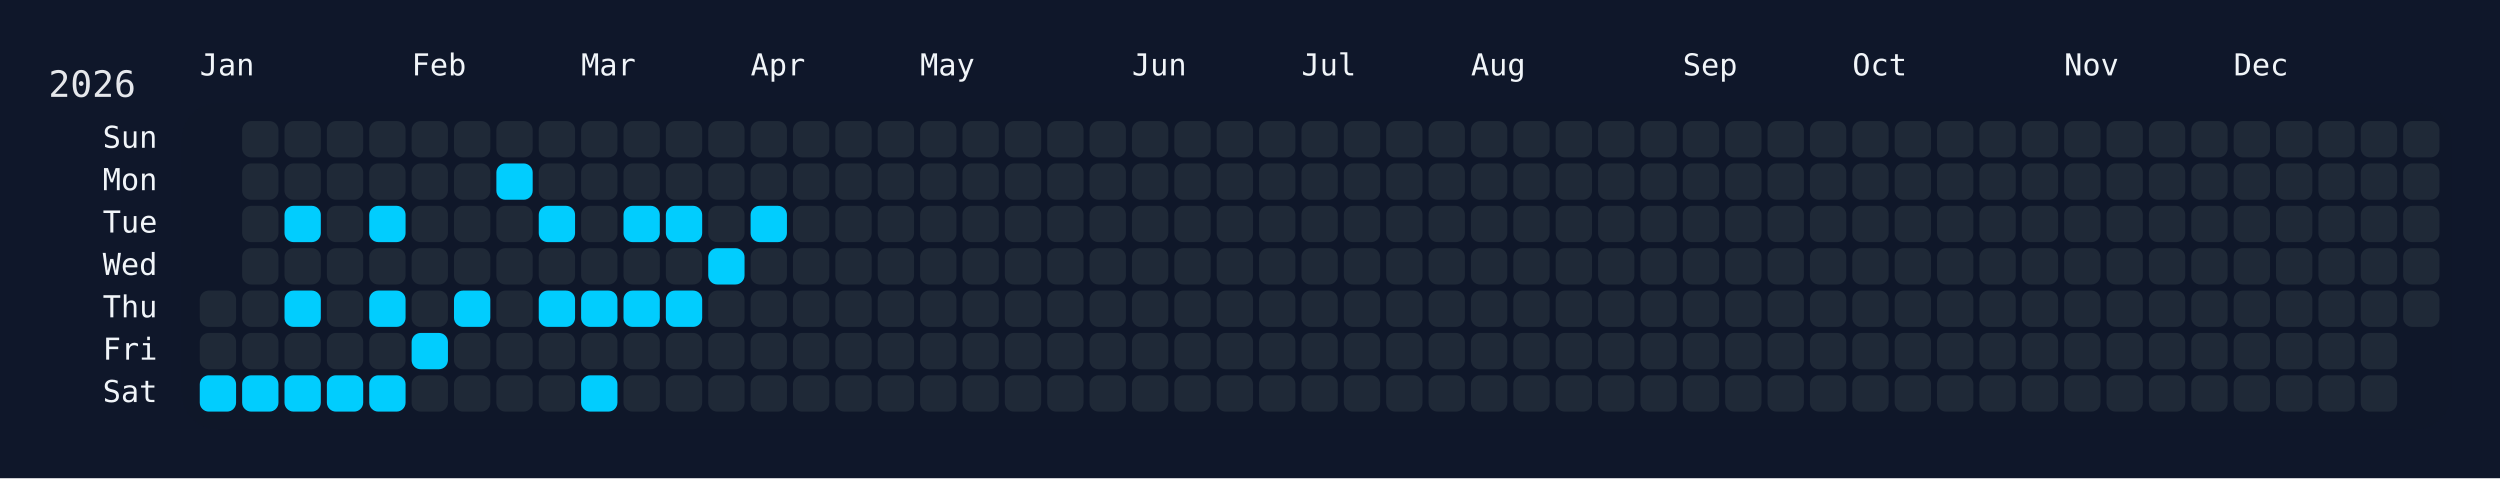
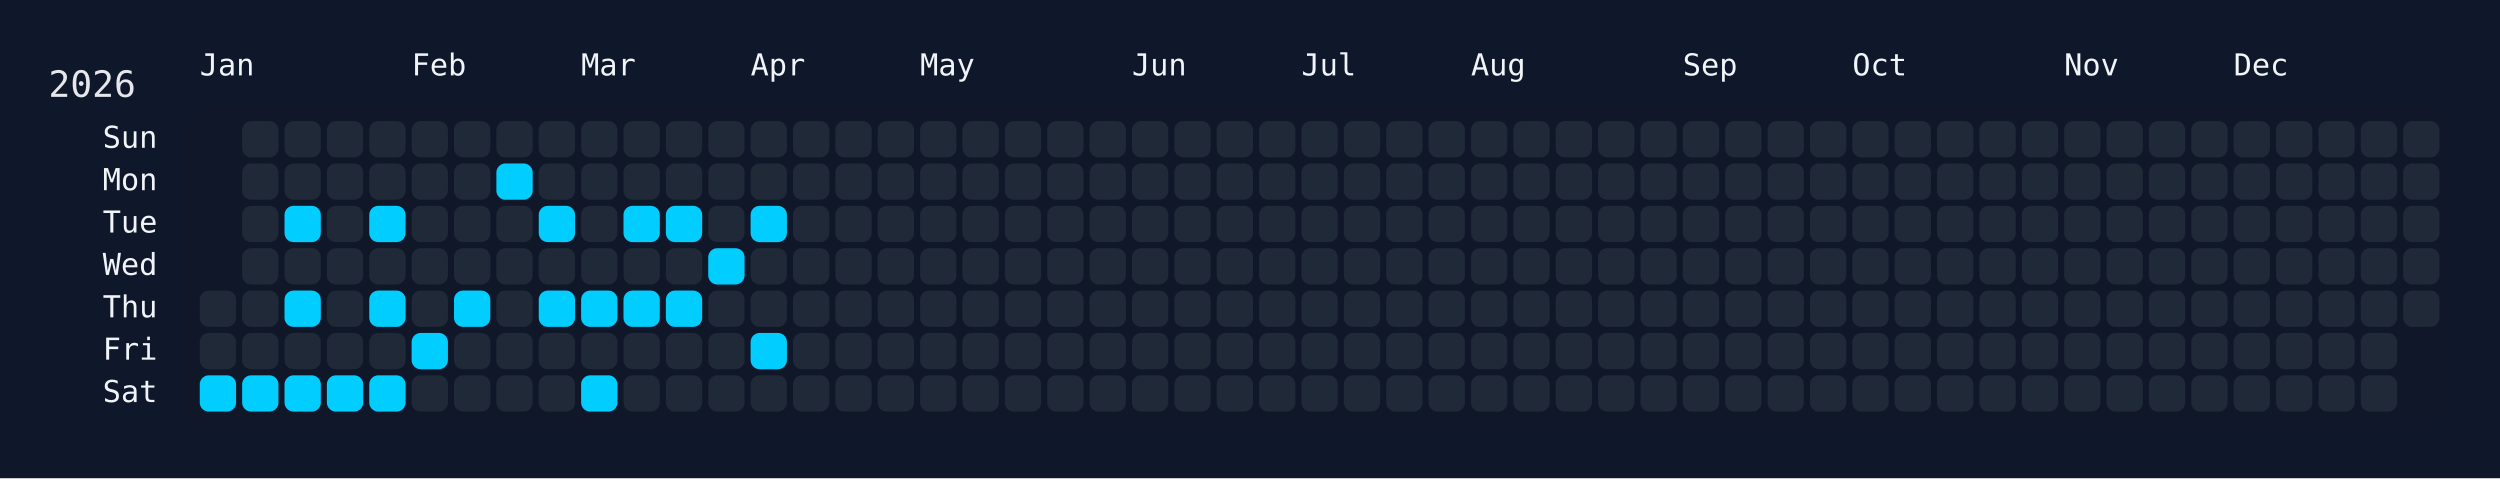
<svg xmlns="http://www.w3.org/2000/svg" width="826" height="158" viewBox="0 0 826 158">
  <rect width="826" height="158" fill="#0f172a" />
  <rect x="60" y="34" width="750" height="108" rx="12" ry="12" fill="rgba(15, 23, 42, 0.8)" />
  <text x="16" y="32" font-size="12" fill="#e5e7eb" font-family="JetBrains Mono, ui-monospace, SFMono-Regular, Menlo, Monaco, Consolas, monospace">2026</text>
  <text x="66" y="18" font-size="10" fill="#f1f5f9" font-family="JetBrains Mono, ui-monospace, SFMono-Regular, Menlo, Monaco, Consolas, monospace" dominant-baseline="hanging">Jan</text>
  <text x="136" y="18" font-size="10" fill="#f1f5f9" font-family="JetBrains Mono, ui-monospace, SFMono-Regular, Menlo, Monaco, Consolas, monospace" dominant-baseline="hanging">Feb</text>
  <text x="192" y="18" font-size="10" fill="#f1f5f9" font-family="JetBrains Mono, ui-monospace, SFMono-Regular, Menlo, Monaco, Consolas, monospace" dominant-baseline="hanging">Mar</text>
  <text x="248" y="18" font-size="10" fill="#f1f5f9" font-family="JetBrains Mono, ui-monospace, SFMono-Regular, Menlo, Monaco, Consolas, monospace" dominant-baseline="hanging">Apr</text>
  <text x="304" y="18" font-size="10" fill="#f1f5f9" font-family="JetBrains Mono, ui-monospace, SFMono-Regular, Menlo, Monaco, Consolas, monospace" dominant-baseline="hanging">May</text>
  <text x="374" y="18" font-size="10" fill="#f1f5f9" font-family="JetBrains Mono, ui-monospace, SFMono-Regular, Menlo, Monaco, Consolas, monospace" dominant-baseline="hanging">Jun</text>
  <text x="430" y="18" font-size="10" fill="#f1f5f9" font-family="JetBrains Mono, ui-monospace, SFMono-Regular, Menlo, Monaco, Consolas, monospace" dominant-baseline="hanging">Jul</text>
  <text x="486" y="18" font-size="10" fill="#f1f5f9" font-family="JetBrains Mono, ui-monospace, SFMono-Regular, Menlo, Monaco, Consolas, monospace" dominant-baseline="hanging">Aug</text>
  <text x="556" y="18" font-size="10" fill="#f1f5f9" font-family="JetBrains Mono, ui-monospace, SFMono-Regular, Menlo, Monaco, Consolas, monospace" dominant-baseline="hanging">Sep</text>
  <text x="612" y="18" font-size="10" fill="#f1f5f9" font-family="JetBrains Mono, ui-monospace, SFMono-Regular, Menlo, Monaco, Consolas, monospace" dominant-baseline="hanging">Oct</text>
  <text x="682" y="18" font-size="10" fill="#f1f5f9" font-family="JetBrains Mono, ui-monospace, SFMono-Regular, Menlo, Monaco, Consolas, monospace" dominant-baseline="hanging">Nov</text>
  <text x="738" y="18" font-size="10" fill="#f1f5f9" font-family="JetBrains Mono, ui-monospace, SFMono-Regular, Menlo, Monaco, Consolas, monospace" dominant-baseline="hanging">Dec</text>
  <text x="52" y="46.0" font-size="10" fill="#f1f5f9" font-family="JetBrains Mono, ui-monospace, SFMono-Regular, Menlo, Monaco, Consolas, monospace" text-anchor="end" dominant-baseline="middle">Sun</text>
  <text x="52" y="60.0" font-size="10" fill="#f1f5f9" font-family="JetBrains Mono, ui-monospace, SFMono-Regular, Menlo, Monaco, Consolas, monospace" text-anchor="end" dominant-baseline="middle">Mon</text>
  <text x="52" y="74.0" font-size="10" fill="#f1f5f9" font-family="JetBrains Mono, ui-monospace, SFMono-Regular, Menlo, Monaco, Consolas, monospace" text-anchor="end" dominant-baseline="middle">Tue</text>
  <text x="52" y="88.0" font-size="10" fill="#f1f5f9" font-family="JetBrains Mono, ui-monospace, SFMono-Regular, Menlo, Monaco, Consolas, monospace" text-anchor="end" dominant-baseline="middle">Wed</text>
  <text x="52" y="102.0" font-size="10" fill="#f1f5f9" font-family="JetBrains Mono, ui-monospace, SFMono-Regular, Menlo, Monaco, Consolas, monospace" text-anchor="end" dominant-baseline="middle">Thu</text>
  <text x="52" y="116.0" font-size="10" fill="#f1f5f9" font-family="JetBrains Mono, ui-monospace, SFMono-Regular, Menlo, Monaco, Consolas, monospace" text-anchor="end" dominant-baseline="middle">Fri</text>
  <text x="52" y="130.0" font-size="10" fill="#f1f5f9" font-family="JetBrains Mono, ui-monospace, SFMono-Regular, Menlo, Monaco, Consolas, monospace" text-anchor="end" dominant-baseline="middle">Sat</text>
  <g transform="translate(66,40)">
    <rect x="0" y="56" width="12" height="12" rx="3" ry="3" fill="#1f2937" data-date="2026-01-01" />
    <rect x="0" y="70" width="12" height="12" rx="3" ry="3" fill="#1f2937" data-date="2026-01-02" />
    <rect x="0" y="84" width="12" height="12" rx="3" ry="3" fill="#01cdfe" data-date="2026-01-03" />
    <rect x="14" y="0" width="12" height="12" rx="3" ry="3" fill="#1f2937" data-date="2026-01-04" />
    <rect x="14" y="14" width="12" height="12" rx="3" ry="3" fill="#1f2937" data-date="2026-01-05" />
    <rect x="14" y="28" width="12" height="12" rx="3" ry="3" fill="#1f2937" data-date="2026-01-06" />
    <rect x="14" y="42" width="12" height="12" rx="3" ry="3" fill="#1f2937" data-date="2026-01-07" />
    <rect x="14" y="56" width="12" height="12" rx="3" ry="3" fill="#1f2937" data-date="2026-01-08" />
    <rect x="14" y="70" width="12" height="12" rx="3" ry="3" fill="#1f2937" data-date="2026-01-09" />
    <rect x="14" y="84" width="12" height="12" rx="3" ry="3" fill="#01cdfe" data-date="2026-01-10" />
    <rect x="28" y="0" width="12" height="12" rx="3" ry="3" fill="#1f2937" data-date="2026-01-11" />
    <rect x="28" y="14" width="12" height="12" rx="3" ry="3" fill="#1f2937" data-date="2026-01-12" />
    <rect x="28" y="28" width="12" height="12" rx="3" ry="3" fill="#01cdfe" data-date="2026-01-13" />
    <rect x="28" y="42" width="12" height="12" rx="3" ry="3" fill="#1f2937" data-date="2026-01-14" />
    <rect x="28" y="56" width="12" height="12" rx="3" ry="3" fill="#01cdfe" data-date="2026-01-15" />
    <rect x="28" y="70" width="12" height="12" rx="3" ry="3" fill="#1f2937" data-date="2026-01-16" />
    <rect x="28" y="84" width="12" height="12" rx="3" ry="3" fill="#01cdfe" data-date="2026-01-17" />
    <rect x="42" y="0" width="12" height="12" rx="3" ry="3" fill="#1f2937" data-date="2026-01-18" />
    <rect x="42" y="14" width="12" height="12" rx="3" ry="3" fill="#1f2937" data-date="2026-01-19" />
    <rect x="42" y="28" width="12" height="12" rx="3" ry="3" fill="#1f2937" data-date="2026-01-20" />
    <rect x="42" y="42" width="12" height="12" rx="3" ry="3" fill="#1f2937" data-date="2026-01-21" />
    <rect x="42" y="56" width="12" height="12" rx="3" ry="3" fill="#1f2937" data-date="2026-01-22" />
    <rect x="42" y="70" width="12" height="12" rx="3" ry="3" fill="#1f2937" data-date="2026-01-23" />
    <rect x="42" y="84" width="12" height="12" rx="3" ry="3" fill="#01cdfe" data-date="2026-01-24" />
    <rect x="56" y="0" width="12" height="12" rx="3" ry="3" fill="#1f2937" data-date="2026-01-25" />
    <rect x="56" y="14" width="12" height="12" rx="3" ry="3" fill="#1f2937" data-date="2026-01-26" />
    <rect x="56" y="28" width="12" height="12" rx="3" ry="3" fill="#01cdfe" data-date="2026-01-27" />
    <rect x="56" y="42" width="12" height="12" rx="3" ry="3" fill="#1f2937" data-date="2026-01-28" />
    <rect x="56" y="56" width="12" height="12" rx="3" ry="3" fill="#01cdfe" data-date="2026-01-29" />
    <rect x="56" y="70" width="12" height="12" rx="3" ry="3" fill="#1f2937" data-date="2026-01-30" />
    <rect x="56" y="84" width="12" height="12" rx="3" ry="3" fill="#01cdfe" data-date="2026-01-31" />
    <rect x="70" y="0" width="12" height="12" rx="3" ry="3" fill="#1f2937" data-date="2026-02-01" />
    <rect x="70" y="14" width="12" height="12" rx="3" ry="3" fill="#1f2937" data-date="2026-02-02" />
    <rect x="70" y="28" width="12" height="12" rx="3" ry="3" fill="#1f2937" data-date="2026-02-03" />
    <rect x="70" y="42" width="12" height="12" rx="3" ry="3" fill="#1f2937" data-date="2026-02-04" />
    <rect x="70" y="56" width="12" height="12" rx="3" ry="3" fill="#1f2937" data-date="2026-02-05" />
    <rect x="70" y="70" width="12" height="12" rx="3" ry="3" fill="#01cdfe" data-date="2026-02-06" />
    <rect x="70" y="84" width="12" height="12" rx="3" ry="3" fill="#1f2937" data-date="2026-02-07" />
    <rect x="84" y="0" width="12" height="12" rx="3" ry="3" fill="#1f2937" data-date="2026-02-08" />
    <rect x="84" y="14" width="12" height="12" rx="3" ry="3" fill="#1f2937" data-date="2026-02-09" />
    <rect x="84" y="28" width="12" height="12" rx="3" ry="3" fill="#1f2937" data-date="2026-02-10" />
    <rect x="84" y="42" width="12" height="12" rx="3" ry="3" fill="#1f2937" data-date="2026-02-11" />
    <rect x="84" y="56" width="12" height="12" rx="3" ry="3" fill="#01cdfe" data-date="2026-02-12" />
    <rect x="84" y="70" width="12" height="12" rx="3" ry="3" fill="#1f2937" data-date="2026-02-13" />
    <rect x="84" y="84" width="12" height="12" rx="3" ry="3" fill="#1f2937" data-date="2026-02-14" />
    <rect x="98" y="0" width="12" height="12" rx="3" ry="3" fill="#1f2937" data-date="2026-02-15" />
    <rect x="98" y="14" width="12" height="12" rx="3" ry="3" fill="#01cdfe" data-date="2026-02-16" />
    <rect x="98" y="28" width="12" height="12" rx="3" ry="3" fill="#1f2937" data-date="2026-02-17" />
    <rect x="98" y="42" width="12" height="12" rx="3" ry="3" fill="#1f2937" data-date="2026-02-18" />
    <rect x="98" y="56" width="12" height="12" rx="3" ry="3" fill="#1f2937" data-date="2026-02-19" />
    <rect x="98" y="70" width="12" height="12" rx="3" ry="3" fill="#1f2937" data-date="2026-02-20" />
    <rect x="98" y="84" width="12" height="12" rx="3" ry="3" fill="#1f2937" data-date="2026-02-21" />
    <rect x="112" y="0" width="12" height="12" rx="3" ry="3" fill="#1f2937" data-date="2026-02-22" />
    <rect x="112" y="14" width="12" height="12" rx="3" ry="3" fill="#1f2937" data-date="2026-02-23" />
    <rect x="112" y="28" width="12" height="12" rx="3" ry="3" fill="#01cdfe" data-date="2026-02-24" />
    <rect x="112" y="42" width="12" height="12" rx="3" ry="3" fill="#1f2937" data-date="2026-02-25" />
    <rect x="112" y="56" width="12" height="12" rx="3" ry="3" fill="#01cdfe" data-date="2026-02-26" />
    <rect x="112" y="70" width="12" height="12" rx="3" ry="3" fill="#1f2937" data-date="2026-02-27" />
    <rect x="112" y="84" width="12" height="12" rx="3" ry="3" fill="#1f2937" data-date="2026-02-28" />
    <rect x="126" y="0" width="12" height="12" rx="3" ry="3" fill="#1f2937" data-date="2026-03-01" />
    <rect x="126" y="14" width="12" height="12" rx="3" ry="3" fill="#1f2937" data-date="2026-03-02" />
    <rect x="126" y="28" width="12" height="12" rx="3" ry="3" fill="#1f2937" data-date="2026-03-03" />
    <rect x="126" y="42" width="12" height="12" rx="3" ry="3" fill="#1f2937" data-date="2026-03-04" />
    <rect x="126" y="56" width="12" height="12" rx="3" ry="3" fill="#01cdfe" data-date="2026-03-05" />
    <rect x="126" y="70" width="12" height="12" rx="3" ry="3" fill="#1f2937" data-date="2026-03-06" />
    <rect x="126" y="84" width="12" height="12" rx="3" ry="3" fill="#01cdfe" data-date="2026-03-07" />
    <rect x="140" y="0" width="12" height="12" rx="3" ry="3" fill="#1f2937" data-date="2026-03-08" />
    <rect x="140" y="14" width="12" height="12" rx="3" ry="3" fill="#1f2937" data-date="2026-03-09" />
    <rect x="140" y="28" width="12" height="12" rx="3" ry="3" fill="#01cdfe" data-date="2026-03-10" />
    <rect x="140" y="42" width="12" height="12" rx="3" ry="3" fill="#1f2937" data-date="2026-03-11" />
    <rect x="140" y="56" width="12" height="12" rx="3" ry="3" fill="#01cdfe" data-date="2026-03-12" />
    <rect x="140" y="70" width="12" height="12" rx="3" ry="3" fill="#1f2937" data-date="2026-03-13" />
    <rect x="140" y="84" width="12" height="12" rx="3" ry="3" fill="#1f2937" data-date="2026-03-14" />
    <rect x="154" y="0" width="12" height="12" rx="3" ry="3" fill="#1f2937" data-date="2026-03-15" />
    <rect x="154" y="14" width="12" height="12" rx="3" ry="3" fill="#1f2937" data-date="2026-03-16" />
    <rect x="154" y="28" width="12" height="12" rx="3" ry="3" fill="#01cdfe" data-date="2026-03-17" />
    <rect x="154" y="42" width="12" height="12" rx="3" ry="3" fill="#1f2937" data-date="2026-03-18" />
    <rect x="154" y="56" width="12" height="12" rx="3" ry="3" fill="#01cdfe" data-date="2026-03-19" />
    <rect x="154" y="70" width="12" height="12" rx="3" ry="3" fill="#1f2937" data-date="2026-03-20" />
    <rect x="154" y="84" width="12" height="12" rx="3" ry="3" fill="#1f2937" data-date="2026-03-21" />
    <rect x="168" y="0" width="12" height="12" rx="3" ry="3" fill="#1f2937" data-date="2026-03-22" />
    <rect x="168" y="14" width="12" height="12" rx="3" ry="3" fill="#1f2937" data-date="2026-03-23" />
    <rect x="168" y="28" width="12" height="12" rx="3" ry="3" fill="#1f2937" data-date="2026-03-24" />
    <rect x="168" y="42" width="12" height="12" rx="3" ry="3" fill="#01cdfe" data-date="2026-03-25" />
    <rect x="168" y="56" width="12" height="12" rx="3" ry="3" fill="#1f2937" data-date="2026-03-26" />
    <rect x="168" y="70" width="12" height="12" rx="3" ry="3" fill="#1f2937" data-date="2026-03-27" />
    <rect x="168" y="84" width="12" height="12" rx="3" ry="3" fill="#1f2937" data-date="2026-03-28" />
    <rect x="182" y="0" width="12" height="12" rx="3" ry="3" fill="#1f2937" data-date="2026-03-29" />
    <rect x="182" y="14" width="12" height="12" rx="3" ry="3" fill="#1f2937" data-date="2026-03-30" />
    <rect x="182" y="28" width="12" height="12" rx="3" ry="3" fill="#01cdfe" data-date="2026-03-31" />
    <rect x="182" y="42" width="12" height="12" rx="3" ry="3" fill="#1f2937" data-date="2026-04-01" />
    <rect x="182" y="56" width="12" height="12" rx="3" ry="3" fill="#1f2937" data-date="2026-04-02" />
-     <rect x="182" y="70" width="12" height="12" rx="3" ry="3" fill="#1f2937" data-date="2026-04-03" />
+     <rect x="182" y="70" width="12" height="12" rx="3" ry="3" fill="#01cdfe" data-date="2026-04-03" />
    <rect x="182" y="84" width="12" height="12" rx="3" ry="3" fill="#1f2937" data-date="2026-04-04" />
    <rect x="196" y="0" width="12" height="12" rx="3" ry="3" fill="#1f2937" data-date="2026-04-05" />
    <rect x="196" y="14" width="12" height="12" rx="3" ry="3" fill="#1f2937" data-date="2026-04-06" />
    <rect x="196" y="28" width="12" height="12" rx="3" ry="3" fill="#1f2937" data-date="2026-04-07" />
    <rect x="196" y="42" width="12" height="12" rx="3" ry="3" fill="#1f2937" data-date="2026-04-08" />
    <rect x="196" y="56" width="12" height="12" rx="3" ry="3" fill="#1f2937" data-date="2026-04-09" />
    <rect x="196" y="70" width="12" height="12" rx="3" ry="3" fill="#1f2937" data-date="2026-04-10" />
    <rect x="196" y="84" width="12" height="12" rx="3" ry="3" fill="#1f2937" data-date="2026-04-11" />
    <rect x="210" y="0" width="12" height="12" rx="3" ry="3" fill="#1f2937" data-date="2026-04-12" />
    <rect x="210" y="14" width="12" height="12" rx="3" ry="3" fill="#1f2937" data-date="2026-04-13" />
    <rect x="210" y="28" width="12" height="12" rx="3" ry="3" fill="#1f2937" data-date="2026-04-14" />
    <rect x="210" y="42" width="12" height="12" rx="3" ry="3" fill="#1f2937" data-date="2026-04-15" />
    <rect x="210" y="56" width="12" height="12" rx="3" ry="3" fill="#1f2937" data-date="2026-04-16" />
    <rect x="210" y="70" width="12" height="12" rx="3" ry="3" fill="#1f2937" data-date="2026-04-17" />
    <rect x="210" y="84" width="12" height="12" rx="3" ry="3" fill="#1f2937" data-date="2026-04-18" />
    <rect x="224" y="0" width="12" height="12" rx="3" ry="3" fill="#1f2937" data-date="2026-04-19" />
    <rect x="224" y="14" width="12" height="12" rx="3" ry="3" fill="#1f2937" data-date="2026-04-20" />
    <rect x="224" y="28" width="12" height="12" rx="3" ry="3" fill="#1f2937" data-date="2026-04-21" />
    <rect x="224" y="42" width="12" height="12" rx="3" ry="3" fill="#1f2937" data-date="2026-04-22" />
    <rect x="224" y="56" width="12" height="12" rx="3" ry="3" fill="#1f2937" data-date="2026-04-23" />
    <rect x="224" y="70" width="12" height="12" rx="3" ry="3" fill="#1f2937" data-date="2026-04-24" />
    <rect x="224" y="84" width="12" height="12" rx="3" ry="3" fill="#1f2937" data-date="2026-04-25" />
    <rect x="238" y="0" width="12" height="12" rx="3" ry="3" fill="#1f2937" data-date="2026-04-26" />
    <rect x="238" y="14" width="12" height="12" rx="3" ry="3" fill="#1f2937" data-date="2026-04-27" />
    <rect x="238" y="28" width="12" height="12" rx="3" ry="3" fill="#1f2937" data-date="2026-04-28" />
    <rect x="238" y="42" width="12" height="12" rx="3" ry="3" fill="#1f2937" data-date="2026-04-29" />
    <rect x="238" y="56" width="12" height="12" rx="3" ry="3" fill="#1f2937" data-date="2026-04-30" />
    <rect x="238" y="70" width="12" height="12" rx="3" ry="3" fill="#1f2937" data-date="2026-05-01" />
    <rect x="238" y="84" width="12" height="12" rx="3" ry="3" fill="#1f2937" data-date="2026-05-02" />
    <rect x="252" y="0" width="12" height="12" rx="3" ry="3" fill="#1f2937" data-date="2026-05-03" />
    <rect x="252" y="14" width="12" height="12" rx="3" ry="3" fill="#1f2937" data-date="2026-05-04" />
    <rect x="252" y="28" width="12" height="12" rx="3" ry="3" fill="#1f2937" data-date="2026-05-05" />
    <rect x="252" y="42" width="12" height="12" rx="3" ry="3" fill="#1f2937" data-date="2026-05-06" />
    <rect x="252" y="56" width="12" height="12" rx="3" ry="3" fill="#1f2937" data-date="2026-05-07" />
    <rect x="252" y="70" width="12" height="12" rx="3" ry="3" fill="#1f2937" data-date="2026-05-08" />
    <rect x="252" y="84" width="12" height="12" rx="3" ry="3" fill="#1f2937" data-date="2026-05-09" />
    <rect x="266" y="0" width="12" height="12" rx="3" ry="3" fill="#1f2937" data-date="2026-05-10" />
    <rect x="266" y="14" width="12" height="12" rx="3" ry="3" fill="#1f2937" data-date="2026-05-11" />
    <rect x="266" y="28" width="12" height="12" rx="3" ry="3" fill="#1f2937" data-date="2026-05-12" />
    <rect x="266" y="42" width="12" height="12" rx="3" ry="3" fill="#1f2937" data-date="2026-05-13" />
    <rect x="266" y="56" width="12" height="12" rx="3" ry="3" fill="#1f2937" data-date="2026-05-14" />
    <rect x="266" y="70" width="12" height="12" rx="3" ry="3" fill="#1f2937" data-date="2026-05-15" />
    <rect x="266" y="84" width="12" height="12" rx="3" ry="3" fill="#1f2937" data-date="2026-05-16" />
    <rect x="280" y="0" width="12" height="12" rx="3" ry="3" fill="#1f2937" data-date="2026-05-17" />
    <rect x="280" y="14" width="12" height="12" rx="3" ry="3" fill="#1f2937" data-date="2026-05-18" />
    <rect x="280" y="28" width="12" height="12" rx="3" ry="3" fill="#1f2937" data-date="2026-05-19" />
    <rect x="280" y="42" width="12" height="12" rx="3" ry="3" fill="#1f2937" data-date="2026-05-20" />
    <rect x="280" y="56" width="12" height="12" rx="3" ry="3" fill="#1f2937" data-date="2026-05-21" />
    <rect x="280" y="70" width="12" height="12" rx="3" ry="3" fill="#1f2937" data-date="2026-05-22" />
    <rect x="280" y="84" width="12" height="12" rx="3" ry="3" fill="#1f2937" data-date="2026-05-23" />
    <rect x="294" y="0" width="12" height="12" rx="3" ry="3" fill="#1f2937" data-date="2026-05-24" />
    <rect x="294" y="14" width="12" height="12" rx="3" ry="3" fill="#1f2937" data-date="2026-05-25" />
    <rect x="294" y="28" width="12" height="12" rx="3" ry="3" fill="#1f2937" data-date="2026-05-26" />
    <rect x="294" y="42" width="12" height="12" rx="3" ry="3" fill="#1f2937" data-date="2026-05-27" />
    <rect x="294" y="56" width="12" height="12" rx="3" ry="3" fill="#1f2937" data-date="2026-05-28" />
    <rect x="294" y="70" width="12" height="12" rx="3" ry="3" fill="#1f2937" data-date="2026-05-29" />
    <rect x="294" y="84" width="12" height="12" rx="3" ry="3" fill="#1f2937" data-date="2026-05-30" />
    <rect x="308" y="0" width="12" height="12" rx="3" ry="3" fill="#1f2937" data-date="2026-05-31" />
    <rect x="308" y="14" width="12" height="12" rx="3" ry="3" fill="#1f2937" data-date="2026-06-01" />
    <rect x="308" y="28" width="12" height="12" rx="3" ry="3" fill="#1f2937" data-date="2026-06-02" />
    <rect x="308" y="42" width="12" height="12" rx="3" ry="3" fill="#1f2937" data-date="2026-06-03" />
    <rect x="308" y="56" width="12" height="12" rx="3" ry="3" fill="#1f2937" data-date="2026-06-04" />
    <rect x="308" y="70" width="12" height="12" rx="3" ry="3" fill="#1f2937" data-date="2026-06-05" />
    <rect x="308" y="84" width="12" height="12" rx="3" ry="3" fill="#1f2937" data-date="2026-06-06" />
    <rect x="322" y="0" width="12" height="12" rx="3" ry="3" fill="#1f2937" data-date="2026-06-07" />
    <rect x="322" y="14" width="12" height="12" rx="3" ry="3" fill="#1f2937" data-date="2026-06-08" />
    <rect x="322" y="28" width="12" height="12" rx="3" ry="3" fill="#1f2937" data-date="2026-06-09" />
    <rect x="322" y="42" width="12" height="12" rx="3" ry="3" fill="#1f2937" data-date="2026-06-10" />
    <rect x="322" y="56" width="12" height="12" rx="3" ry="3" fill="#1f2937" data-date="2026-06-11" />
    <rect x="322" y="70" width="12" height="12" rx="3" ry="3" fill="#1f2937" data-date="2026-06-12" />
    <rect x="322" y="84" width="12" height="12" rx="3" ry="3" fill="#1f2937" data-date="2026-06-13" />
    <rect x="336" y="0" width="12" height="12" rx="3" ry="3" fill="#1f2937" data-date="2026-06-14" />
    <rect x="336" y="14" width="12" height="12" rx="3" ry="3" fill="#1f2937" data-date="2026-06-15" />
    <rect x="336" y="28" width="12" height="12" rx="3" ry="3" fill="#1f2937" data-date="2026-06-16" />
    <rect x="336" y="42" width="12" height="12" rx="3" ry="3" fill="#1f2937" data-date="2026-06-17" />
    <rect x="336" y="56" width="12" height="12" rx="3" ry="3" fill="#1f2937" data-date="2026-06-18" />
    <rect x="336" y="70" width="12" height="12" rx="3" ry="3" fill="#1f2937" data-date="2026-06-19" />
    <rect x="336" y="84" width="12" height="12" rx="3" ry="3" fill="#1f2937" data-date="2026-06-20" />
    <rect x="350" y="0" width="12" height="12" rx="3" ry="3" fill="#1f2937" data-date="2026-06-21" />
    <rect x="350" y="14" width="12" height="12" rx="3" ry="3" fill="#1f2937" data-date="2026-06-22" />
    <rect x="350" y="28" width="12" height="12" rx="3" ry="3" fill="#1f2937" data-date="2026-06-23" />
    <rect x="350" y="42" width="12" height="12" rx="3" ry="3" fill="#1f2937" data-date="2026-06-24" />
    <rect x="350" y="56" width="12" height="12" rx="3" ry="3" fill="#1f2937" data-date="2026-06-25" />
    <rect x="350" y="70" width="12" height="12" rx="3" ry="3" fill="#1f2937" data-date="2026-06-26" />
    <rect x="350" y="84" width="12" height="12" rx="3" ry="3" fill="#1f2937" data-date="2026-06-27" />
    <rect x="364" y="0" width="12" height="12" rx="3" ry="3" fill="#1f2937" data-date="2026-06-28" />
    <rect x="364" y="14" width="12" height="12" rx="3" ry="3" fill="#1f2937" data-date="2026-06-29" />
    <rect x="364" y="28" width="12" height="12" rx="3" ry="3" fill="#1f2937" data-date="2026-06-30" />
    <rect x="364" y="42" width="12" height="12" rx="3" ry="3" fill="#1f2937" data-date="2026-07-01" />
    <rect x="364" y="56" width="12" height="12" rx="3" ry="3" fill="#1f2937" data-date="2026-07-02" />
    <rect x="364" y="70" width="12" height="12" rx="3" ry="3" fill="#1f2937" data-date="2026-07-03" />
    <rect x="364" y="84" width="12" height="12" rx="3" ry="3" fill="#1f2937" data-date="2026-07-04" />
    <rect x="378" y="0" width="12" height="12" rx="3" ry="3" fill="#1f2937" data-date="2026-07-05" />
    <rect x="378" y="14" width="12" height="12" rx="3" ry="3" fill="#1f2937" data-date="2026-07-06" />
    <rect x="378" y="28" width="12" height="12" rx="3" ry="3" fill="#1f2937" data-date="2026-07-07" />
    <rect x="378" y="42" width="12" height="12" rx="3" ry="3" fill="#1f2937" data-date="2026-07-08" />
    <rect x="378" y="56" width="12" height="12" rx="3" ry="3" fill="#1f2937" data-date="2026-07-09" />
    <rect x="378" y="70" width="12" height="12" rx="3" ry="3" fill="#1f2937" data-date="2026-07-10" />
    <rect x="378" y="84" width="12" height="12" rx="3" ry="3" fill="#1f2937" data-date="2026-07-11" />
    <rect x="392" y="0" width="12" height="12" rx="3" ry="3" fill="#1f2937" data-date="2026-07-12" />
    <rect x="392" y="14" width="12" height="12" rx="3" ry="3" fill="#1f2937" data-date="2026-07-13" />
    <rect x="392" y="28" width="12" height="12" rx="3" ry="3" fill="#1f2937" data-date="2026-07-14" />
    <rect x="392" y="42" width="12" height="12" rx="3" ry="3" fill="#1f2937" data-date="2026-07-15" />
    <rect x="392" y="56" width="12" height="12" rx="3" ry="3" fill="#1f2937" data-date="2026-07-16" />
    <rect x="392" y="70" width="12" height="12" rx="3" ry="3" fill="#1f2937" data-date="2026-07-17" />
    <rect x="392" y="84" width="12" height="12" rx="3" ry="3" fill="#1f2937" data-date="2026-07-18" />
    <rect x="406" y="0" width="12" height="12" rx="3" ry="3" fill="#1f2937" data-date="2026-07-19" />
    <rect x="406" y="14" width="12" height="12" rx="3" ry="3" fill="#1f2937" data-date="2026-07-20" />
    <rect x="406" y="28" width="12" height="12" rx="3" ry="3" fill="#1f2937" data-date="2026-07-21" />
    <rect x="406" y="42" width="12" height="12" rx="3" ry="3" fill="#1f2937" data-date="2026-07-22" />
    <rect x="406" y="56" width="12" height="12" rx="3" ry="3" fill="#1f2937" data-date="2026-07-23" />
    <rect x="406" y="70" width="12" height="12" rx="3" ry="3" fill="#1f2937" data-date="2026-07-24" />
    <rect x="406" y="84" width="12" height="12" rx="3" ry="3" fill="#1f2937" data-date="2026-07-25" />
    <rect x="420" y="0" width="12" height="12" rx="3" ry="3" fill="#1f2937" data-date="2026-07-26" />
    <rect x="420" y="14" width="12" height="12" rx="3" ry="3" fill="#1f2937" data-date="2026-07-27" />
    <rect x="420" y="28" width="12" height="12" rx="3" ry="3" fill="#1f2937" data-date="2026-07-28" />
    <rect x="420" y="42" width="12" height="12" rx="3" ry="3" fill="#1f2937" data-date="2026-07-29" />
    <rect x="420" y="56" width="12" height="12" rx="3" ry="3" fill="#1f2937" data-date="2026-07-30" />
    <rect x="420" y="70" width="12" height="12" rx="3" ry="3" fill="#1f2937" data-date="2026-07-31" />
    <rect x="420" y="84" width="12" height="12" rx="3" ry="3" fill="#1f2937" data-date="2026-08-01" />
    <rect x="434" y="0" width="12" height="12" rx="3" ry="3" fill="#1f2937" data-date="2026-08-02" />
    <rect x="434" y="14" width="12" height="12" rx="3" ry="3" fill="#1f2937" data-date="2026-08-03" />
    <rect x="434" y="28" width="12" height="12" rx="3" ry="3" fill="#1f2937" data-date="2026-08-04" />
    <rect x="434" y="42" width="12" height="12" rx="3" ry="3" fill="#1f2937" data-date="2026-08-05" />
    <rect x="434" y="56" width="12" height="12" rx="3" ry="3" fill="#1f2937" data-date="2026-08-06" />
    <rect x="434" y="70" width="12" height="12" rx="3" ry="3" fill="#1f2937" data-date="2026-08-07" />
    <rect x="434" y="84" width="12" height="12" rx="3" ry="3" fill="#1f2937" data-date="2026-08-08" />
    <rect x="448" y="0" width="12" height="12" rx="3" ry="3" fill="#1f2937" data-date="2026-08-09" />
    <rect x="448" y="14" width="12" height="12" rx="3" ry="3" fill="#1f2937" data-date="2026-08-10" />
    <rect x="448" y="28" width="12" height="12" rx="3" ry="3" fill="#1f2937" data-date="2026-08-11" />
    <rect x="448" y="42" width="12" height="12" rx="3" ry="3" fill="#1f2937" data-date="2026-08-12" />
    <rect x="448" y="56" width="12" height="12" rx="3" ry="3" fill="#1f2937" data-date="2026-08-13" />
    <rect x="448" y="70" width="12" height="12" rx="3" ry="3" fill="#1f2937" data-date="2026-08-14" />
    <rect x="448" y="84" width="12" height="12" rx="3" ry="3" fill="#1f2937" data-date="2026-08-15" />
    <rect x="462" y="0" width="12" height="12" rx="3" ry="3" fill="#1f2937" data-date="2026-08-16" />
    <rect x="462" y="14" width="12" height="12" rx="3" ry="3" fill="#1f2937" data-date="2026-08-17" />
    <rect x="462" y="28" width="12" height="12" rx="3" ry="3" fill="#1f2937" data-date="2026-08-18" />
    <rect x="462" y="42" width="12" height="12" rx="3" ry="3" fill="#1f2937" data-date="2026-08-19" />
    <rect x="462" y="56" width="12" height="12" rx="3" ry="3" fill="#1f2937" data-date="2026-08-20" />
    <rect x="462" y="70" width="12" height="12" rx="3" ry="3" fill="#1f2937" data-date="2026-08-21" />
    <rect x="462" y="84" width="12" height="12" rx="3" ry="3" fill="#1f2937" data-date="2026-08-22" />
    <rect x="476" y="0" width="12" height="12" rx="3" ry="3" fill="#1f2937" data-date="2026-08-23" />
    <rect x="476" y="14" width="12" height="12" rx="3" ry="3" fill="#1f2937" data-date="2026-08-24" />
    <rect x="476" y="28" width="12" height="12" rx="3" ry="3" fill="#1f2937" data-date="2026-08-25" />
    <rect x="476" y="42" width="12" height="12" rx="3" ry="3" fill="#1f2937" data-date="2026-08-26" />
    <rect x="476" y="56" width="12" height="12" rx="3" ry="3" fill="#1f2937" data-date="2026-08-27" />
    <rect x="476" y="70" width="12" height="12" rx="3" ry="3" fill="#1f2937" data-date="2026-08-28" />
    <rect x="476" y="84" width="12" height="12" rx="3" ry="3" fill="#1f2937" data-date="2026-08-29" />
    <rect x="490" y="0" width="12" height="12" rx="3" ry="3" fill="#1f2937" data-date="2026-08-30" />
    <rect x="490" y="14" width="12" height="12" rx="3" ry="3" fill="#1f2937" data-date="2026-08-31" />
    <rect x="490" y="28" width="12" height="12" rx="3" ry="3" fill="#1f2937" data-date="2026-09-01" />
    <rect x="490" y="42" width="12" height="12" rx="3" ry="3" fill="#1f2937" data-date="2026-09-02" />
    <rect x="490" y="56" width="12" height="12" rx="3" ry="3" fill="#1f2937" data-date="2026-09-03" />
    <rect x="490" y="70" width="12" height="12" rx="3" ry="3" fill="#1f2937" data-date="2026-09-04" />
    <rect x="490" y="84" width="12" height="12" rx="3" ry="3" fill="#1f2937" data-date="2026-09-05" />
    <rect x="504" y="0" width="12" height="12" rx="3" ry="3" fill="#1f2937" data-date="2026-09-06" />
    <rect x="504" y="14" width="12" height="12" rx="3" ry="3" fill="#1f2937" data-date="2026-09-07" />
    <rect x="504" y="28" width="12" height="12" rx="3" ry="3" fill="#1f2937" data-date="2026-09-08" />
    <rect x="504" y="42" width="12" height="12" rx="3" ry="3" fill="#1f2937" data-date="2026-09-09" />
    <rect x="504" y="56" width="12" height="12" rx="3" ry="3" fill="#1f2937" data-date="2026-09-10" />
    <rect x="504" y="70" width="12" height="12" rx="3" ry="3" fill="#1f2937" data-date="2026-09-11" />
    <rect x="504" y="84" width="12" height="12" rx="3" ry="3" fill="#1f2937" data-date="2026-09-12" />
    <rect x="518" y="0" width="12" height="12" rx="3" ry="3" fill="#1f2937" data-date="2026-09-13" />
    <rect x="518" y="14" width="12" height="12" rx="3" ry="3" fill="#1f2937" data-date="2026-09-14" />
    <rect x="518" y="28" width="12" height="12" rx="3" ry="3" fill="#1f2937" data-date="2026-09-15" />
    <rect x="518" y="42" width="12" height="12" rx="3" ry="3" fill="#1f2937" data-date="2026-09-16" />
    <rect x="518" y="56" width="12" height="12" rx="3" ry="3" fill="#1f2937" data-date="2026-09-17" />
    <rect x="518" y="70" width="12" height="12" rx="3" ry="3" fill="#1f2937" data-date="2026-09-18" />
    <rect x="518" y="84" width="12" height="12" rx="3" ry="3" fill="#1f2937" data-date="2026-09-19" />
    <rect x="532" y="0" width="12" height="12" rx="3" ry="3" fill="#1f2937" data-date="2026-09-20" />
    <rect x="532" y="14" width="12" height="12" rx="3" ry="3" fill="#1f2937" data-date="2026-09-21" />
    <rect x="532" y="28" width="12" height="12" rx="3" ry="3" fill="#1f2937" data-date="2026-09-22" />
    <rect x="532" y="42" width="12" height="12" rx="3" ry="3" fill="#1f2937" data-date="2026-09-23" />
    <rect x="532" y="56" width="12" height="12" rx="3" ry="3" fill="#1f2937" data-date="2026-09-24" />
    <rect x="532" y="70" width="12" height="12" rx="3" ry="3" fill="#1f2937" data-date="2026-09-25" />
    <rect x="532" y="84" width="12" height="12" rx="3" ry="3" fill="#1f2937" data-date="2026-09-26" />
    <rect x="546" y="0" width="12" height="12" rx="3" ry="3" fill="#1f2937" data-date="2026-09-27" />
    <rect x="546" y="14" width="12" height="12" rx="3" ry="3" fill="#1f2937" data-date="2026-09-28" />
    <rect x="546" y="28" width="12" height="12" rx="3" ry="3" fill="#1f2937" data-date="2026-09-29" />
    <rect x="546" y="42" width="12" height="12" rx="3" ry="3" fill="#1f2937" data-date="2026-09-30" />
    <rect x="546" y="56" width="12" height="12" rx="3" ry="3" fill="#1f2937" data-date="2026-10-01" />
    <rect x="546" y="70" width="12" height="12" rx="3" ry="3" fill="#1f2937" data-date="2026-10-02" />
    <rect x="546" y="84" width="12" height="12" rx="3" ry="3" fill="#1f2937" data-date="2026-10-03" />
    <rect x="560" y="0" width="12" height="12" rx="3" ry="3" fill="#1f2937" data-date="2026-10-04" />
    <rect x="560" y="14" width="12" height="12" rx="3" ry="3" fill="#1f2937" data-date="2026-10-05" />
    <rect x="560" y="28" width="12" height="12" rx="3" ry="3" fill="#1f2937" data-date="2026-10-06" />
    <rect x="560" y="42" width="12" height="12" rx="3" ry="3" fill="#1f2937" data-date="2026-10-07" />
    <rect x="560" y="56" width="12" height="12" rx="3" ry="3" fill="#1f2937" data-date="2026-10-08" />
    <rect x="560" y="70" width="12" height="12" rx="3" ry="3" fill="#1f2937" data-date="2026-10-09" />
    <rect x="560" y="84" width="12" height="12" rx="3" ry="3" fill="#1f2937" data-date="2026-10-10" />
    <rect x="574" y="0" width="12" height="12" rx="3" ry="3" fill="#1f2937" data-date="2026-10-11" />
    <rect x="574" y="14" width="12" height="12" rx="3" ry="3" fill="#1f2937" data-date="2026-10-12" />
    <rect x="574" y="28" width="12" height="12" rx="3" ry="3" fill="#1f2937" data-date="2026-10-13" />
    <rect x="574" y="42" width="12" height="12" rx="3" ry="3" fill="#1f2937" data-date="2026-10-14" />
    <rect x="574" y="56" width="12" height="12" rx="3" ry="3" fill="#1f2937" data-date="2026-10-15" />
    <rect x="574" y="70" width="12" height="12" rx="3" ry="3" fill="#1f2937" data-date="2026-10-16" />
    <rect x="574" y="84" width="12" height="12" rx="3" ry="3" fill="#1f2937" data-date="2026-10-17" />
    <rect x="588" y="0" width="12" height="12" rx="3" ry="3" fill="#1f2937" data-date="2026-10-18" />
    <rect x="588" y="14" width="12" height="12" rx="3" ry="3" fill="#1f2937" data-date="2026-10-19" />
    <rect x="588" y="28" width="12" height="12" rx="3" ry="3" fill="#1f2937" data-date="2026-10-20" />
    <rect x="588" y="42" width="12" height="12" rx="3" ry="3" fill="#1f2937" data-date="2026-10-21" />
    <rect x="588" y="56" width="12" height="12" rx="3" ry="3" fill="#1f2937" data-date="2026-10-22" />
    <rect x="588" y="70" width="12" height="12" rx="3" ry="3" fill="#1f2937" data-date="2026-10-23" />
    <rect x="588" y="84" width="12" height="12" rx="3" ry="3" fill="#1f2937" data-date="2026-10-24" />
    <rect x="602" y="0" width="12" height="12" rx="3" ry="3" fill="#1f2937" data-date="2026-10-25" />
    <rect x="602" y="14" width="12" height="12" rx="3" ry="3" fill="#1f2937" data-date="2026-10-26" />
    <rect x="602" y="28" width="12" height="12" rx="3" ry="3" fill="#1f2937" data-date="2026-10-27" />
    <rect x="602" y="42" width="12" height="12" rx="3" ry="3" fill="#1f2937" data-date="2026-10-28" />
    <rect x="602" y="56" width="12" height="12" rx="3" ry="3" fill="#1f2937" data-date="2026-10-29" />
    <rect x="602" y="70" width="12" height="12" rx="3" ry="3" fill="#1f2937" data-date="2026-10-30" />
    <rect x="602" y="84" width="12" height="12" rx="3" ry="3" fill="#1f2937" data-date="2026-10-31" />
    <rect x="616" y="0" width="12" height="12" rx="3" ry="3" fill="#1f2937" data-date="2026-11-01" />
    <rect x="616" y="14" width="12" height="12" rx="3" ry="3" fill="#1f2937" data-date="2026-11-02" />
    <rect x="616" y="28" width="12" height="12" rx="3" ry="3" fill="#1f2937" data-date="2026-11-03" />
    <rect x="616" y="42" width="12" height="12" rx="3" ry="3" fill="#1f2937" data-date="2026-11-04" />
    <rect x="616" y="56" width="12" height="12" rx="3" ry="3" fill="#1f2937" data-date="2026-11-05" />
    <rect x="616" y="70" width="12" height="12" rx="3" ry="3" fill="#1f2937" data-date="2026-11-06" />
    <rect x="616" y="84" width="12" height="12" rx="3" ry="3" fill="#1f2937" data-date="2026-11-07" />
    <rect x="630" y="0" width="12" height="12" rx="3" ry="3" fill="#1f2937" data-date="2026-11-08" />
    <rect x="630" y="14" width="12" height="12" rx="3" ry="3" fill="#1f2937" data-date="2026-11-09" />
    <rect x="630" y="28" width="12" height="12" rx="3" ry="3" fill="#1f2937" data-date="2026-11-10" />
    <rect x="630" y="42" width="12" height="12" rx="3" ry="3" fill="#1f2937" data-date="2026-11-11" />
    <rect x="630" y="56" width="12" height="12" rx="3" ry="3" fill="#1f2937" data-date="2026-11-12" />
    <rect x="630" y="70" width="12" height="12" rx="3" ry="3" fill="#1f2937" data-date="2026-11-13" />
    <rect x="630" y="84" width="12" height="12" rx="3" ry="3" fill="#1f2937" data-date="2026-11-14" />
    <rect x="644" y="0" width="12" height="12" rx="3" ry="3" fill="#1f2937" data-date="2026-11-15" />
    <rect x="644" y="14" width="12" height="12" rx="3" ry="3" fill="#1f2937" data-date="2026-11-16" />
    <rect x="644" y="28" width="12" height="12" rx="3" ry="3" fill="#1f2937" data-date="2026-11-17" />
    <rect x="644" y="42" width="12" height="12" rx="3" ry="3" fill="#1f2937" data-date="2026-11-18" />
    <rect x="644" y="56" width="12" height="12" rx="3" ry="3" fill="#1f2937" data-date="2026-11-19" />
    <rect x="644" y="70" width="12" height="12" rx="3" ry="3" fill="#1f2937" data-date="2026-11-20" />
    <rect x="644" y="84" width="12" height="12" rx="3" ry="3" fill="#1f2937" data-date="2026-11-21" />
    <rect x="658" y="0" width="12" height="12" rx="3" ry="3" fill="#1f2937" data-date="2026-11-22" />
    <rect x="658" y="14" width="12" height="12" rx="3" ry="3" fill="#1f2937" data-date="2026-11-23" />
    <rect x="658" y="28" width="12" height="12" rx="3" ry="3" fill="#1f2937" data-date="2026-11-24" />
    <rect x="658" y="42" width="12" height="12" rx="3" ry="3" fill="#1f2937" data-date="2026-11-25" />
    <rect x="658" y="56" width="12" height="12" rx="3" ry="3" fill="#1f2937" data-date="2026-11-26" />
    <rect x="658" y="70" width="12" height="12" rx="3" ry="3" fill="#1f2937" data-date="2026-11-27" />
    <rect x="658" y="84" width="12" height="12" rx="3" ry="3" fill="#1f2937" data-date="2026-11-28" />
    <rect x="672" y="0" width="12" height="12" rx="3" ry="3" fill="#1f2937" data-date="2026-11-29" />
    <rect x="672" y="14" width="12" height="12" rx="3" ry="3" fill="#1f2937" data-date="2026-11-30" />
    <rect x="672" y="28" width="12" height="12" rx="3" ry="3" fill="#1f2937" data-date="2026-12-01" />
    <rect x="672" y="42" width="12" height="12" rx="3" ry="3" fill="#1f2937" data-date="2026-12-02" />
    <rect x="672" y="56" width="12" height="12" rx="3" ry="3" fill="#1f2937" data-date="2026-12-03" />
    <rect x="672" y="70" width="12" height="12" rx="3" ry="3" fill="#1f2937" data-date="2026-12-04" />
    <rect x="672" y="84" width="12" height="12" rx="3" ry="3" fill="#1f2937" data-date="2026-12-05" />
    <rect x="686" y="0" width="12" height="12" rx="3" ry="3" fill="#1f2937" data-date="2026-12-06" />
    <rect x="686" y="14" width="12" height="12" rx="3" ry="3" fill="#1f2937" data-date="2026-12-07" />
    <rect x="686" y="28" width="12" height="12" rx="3" ry="3" fill="#1f2937" data-date="2026-12-08" />
    <rect x="686" y="42" width="12" height="12" rx="3" ry="3" fill="#1f2937" data-date="2026-12-09" />
    <rect x="686" y="56" width="12" height="12" rx="3" ry="3" fill="#1f2937" data-date="2026-12-10" />
    <rect x="686" y="70" width="12" height="12" rx="3" ry="3" fill="#1f2937" data-date="2026-12-11" />
    <rect x="686" y="84" width="12" height="12" rx="3" ry="3" fill="#1f2937" data-date="2026-12-12" />
    <rect x="700" y="0" width="12" height="12" rx="3" ry="3" fill="#1f2937" data-date="2026-12-13" />
    <rect x="700" y="14" width="12" height="12" rx="3" ry="3" fill="#1f2937" data-date="2026-12-14" />
    <rect x="700" y="28" width="12" height="12" rx="3" ry="3" fill="#1f2937" data-date="2026-12-15" />
    <rect x="700" y="42" width="12" height="12" rx="3" ry="3" fill="#1f2937" data-date="2026-12-16" />
    <rect x="700" y="56" width="12" height="12" rx="3" ry="3" fill="#1f2937" data-date="2026-12-17" />
    <rect x="700" y="70" width="12" height="12" rx="3" ry="3" fill="#1f2937" data-date="2026-12-18" />
    <rect x="700" y="84" width="12" height="12" rx="3" ry="3" fill="#1f2937" data-date="2026-12-19" />
    <rect x="714" y="0" width="12" height="12" rx="3" ry="3" fill="#1f2937" data-date="2026-12-20" />
    <rect x="714" y="14" width="12" height="12" rx="3" ry="3" fill="#1f2937" data-date="2026-12-21" />
    <rect x="714" y="28" width="12" height="12" rx="3" ry="3" fill="#1f2937" data-date="2026-12-22" />
    <rect x="714" y="42" width="12" height="12" rx="3" ry="3" fill="#1f2937" data-date="2026-12-23" />
    <rect x="714" y="56" width="12" height="12" rx="3" ry="3" fill="#1f2937" data-date="2026-12-24" />
    <rect x="714" y="70" width="12" height="12" rx="3" ry="3" fill="#1f2937" data-date="2026-12-25" />
    <rect x="714" y="84" width="12" height="12" rx="3" ry="3" fill="#1f2937" data-date="2026-12-26" />
    <rect x="728" y="0" width="12" height="12" rx="3" ry="3" fill="#1f2937" data-date="2026-12-27" />
    <rect x="728" y="14" width="12" height="12" rx="3" ry="3" fill="#1f2937" data-date="2026-12-28" />
    <rect x="728" y="28" width="12" height="12" rx="3" ry="3" fill="#1f2937" data-date="2026-12-29" />
    <rect x="728" y="42" width="12" height="12" rx="3" ry="3" fill="#1f2937" data-date="2026-12-30" />
    <rect x="728" y="56" width="12" height="12" rx="3" ry="3" fill="#1f2937" data-date="2026-12-31" />
  </g>
</svg>
